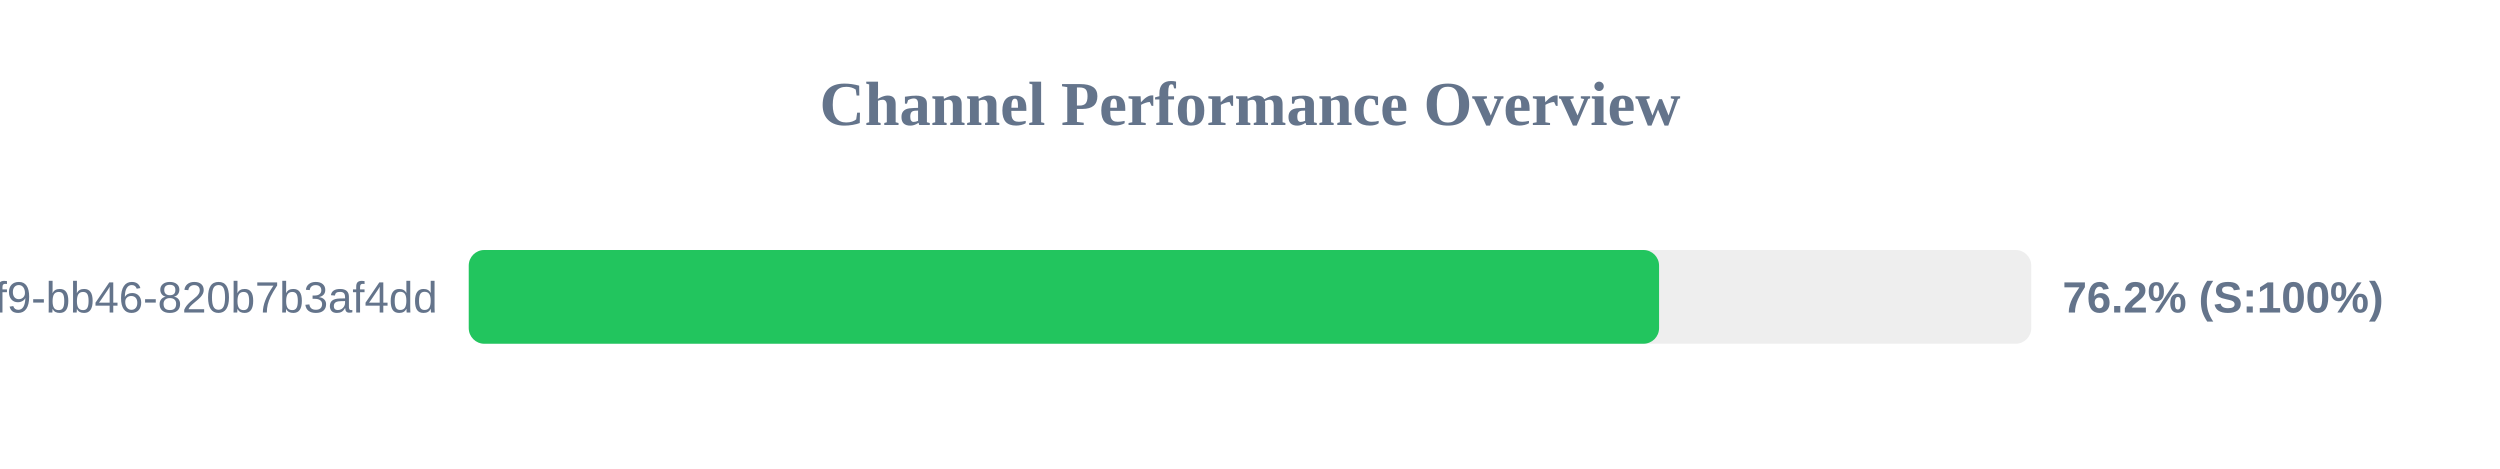
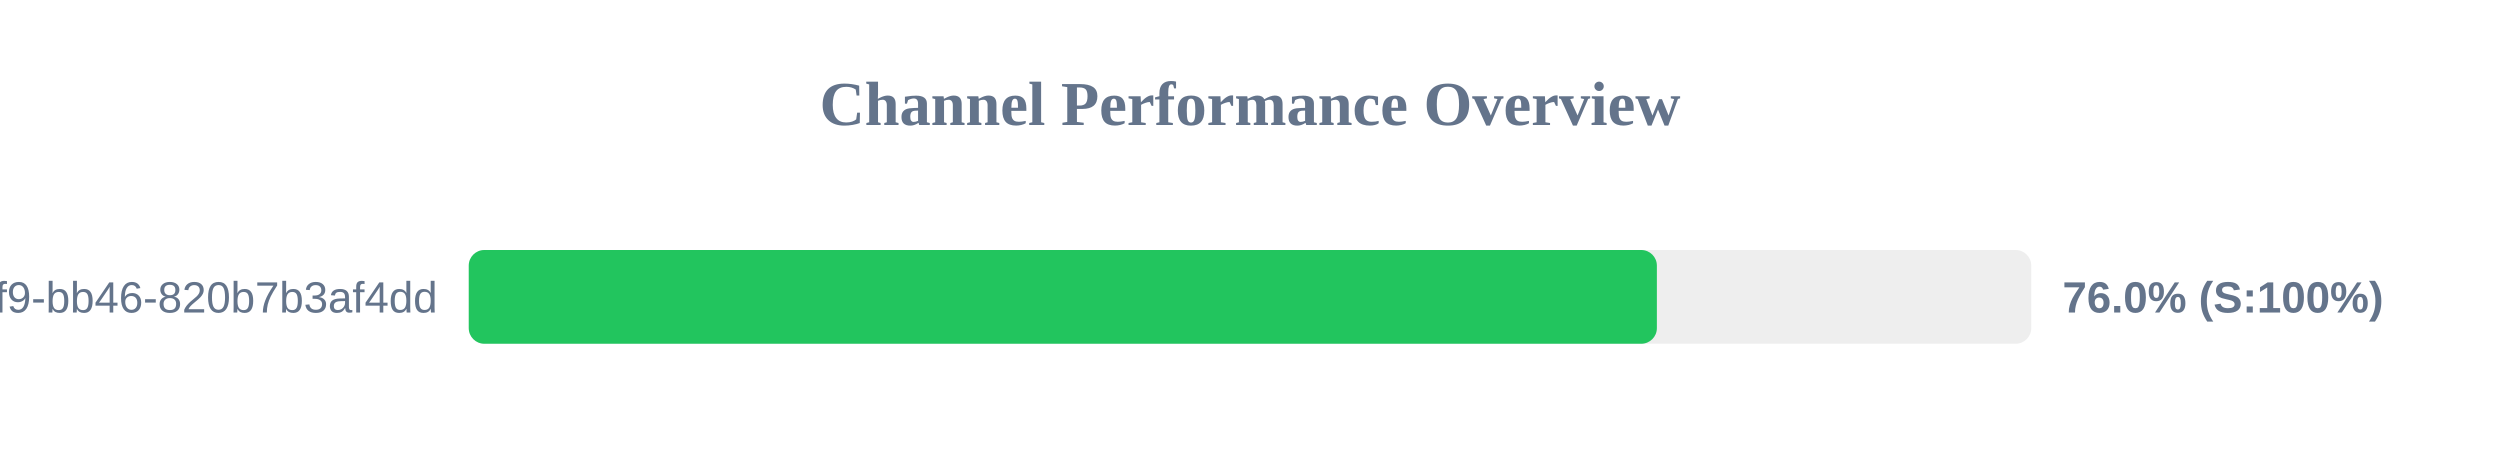
<svg xmlns="http://www.w3.org/2000/svg" width="800" height="150" version="1.1">
  <style>
        .row { font: 14px Arial; fill: #64748b; }
        .score { font: bold 14px Arial; fill: #64748b; }
    </style>
  <text x="400" y="40" text-anchor="middle" font-size="20px" font-weight="bold" fill="#64748b">Channel Performance Overview</text>
  <rect x="150" y="80" width="500" height="30" fill="#eee" rx="5" />
-   <rect x="150" y="80" width="380.9" height="30" fill="#22c55e" rx="5" />
+   <rect x="150" y="80" width="380.2" height="30" fill="#22c55e" rx="5" />
  <text x="140" y="100" text-anchor="end" class="row">?uuid=80b2ac81-ba69-41f9-bb46-820b7b3af4dd</text>
-   <text x="660" y="100" text-anchor="start" class="score">76.2% (S:100%)</text>
+   <text x="660" y="100" text-anchor="start" class="score">76.0% (S:100%)</text>
</svg>
